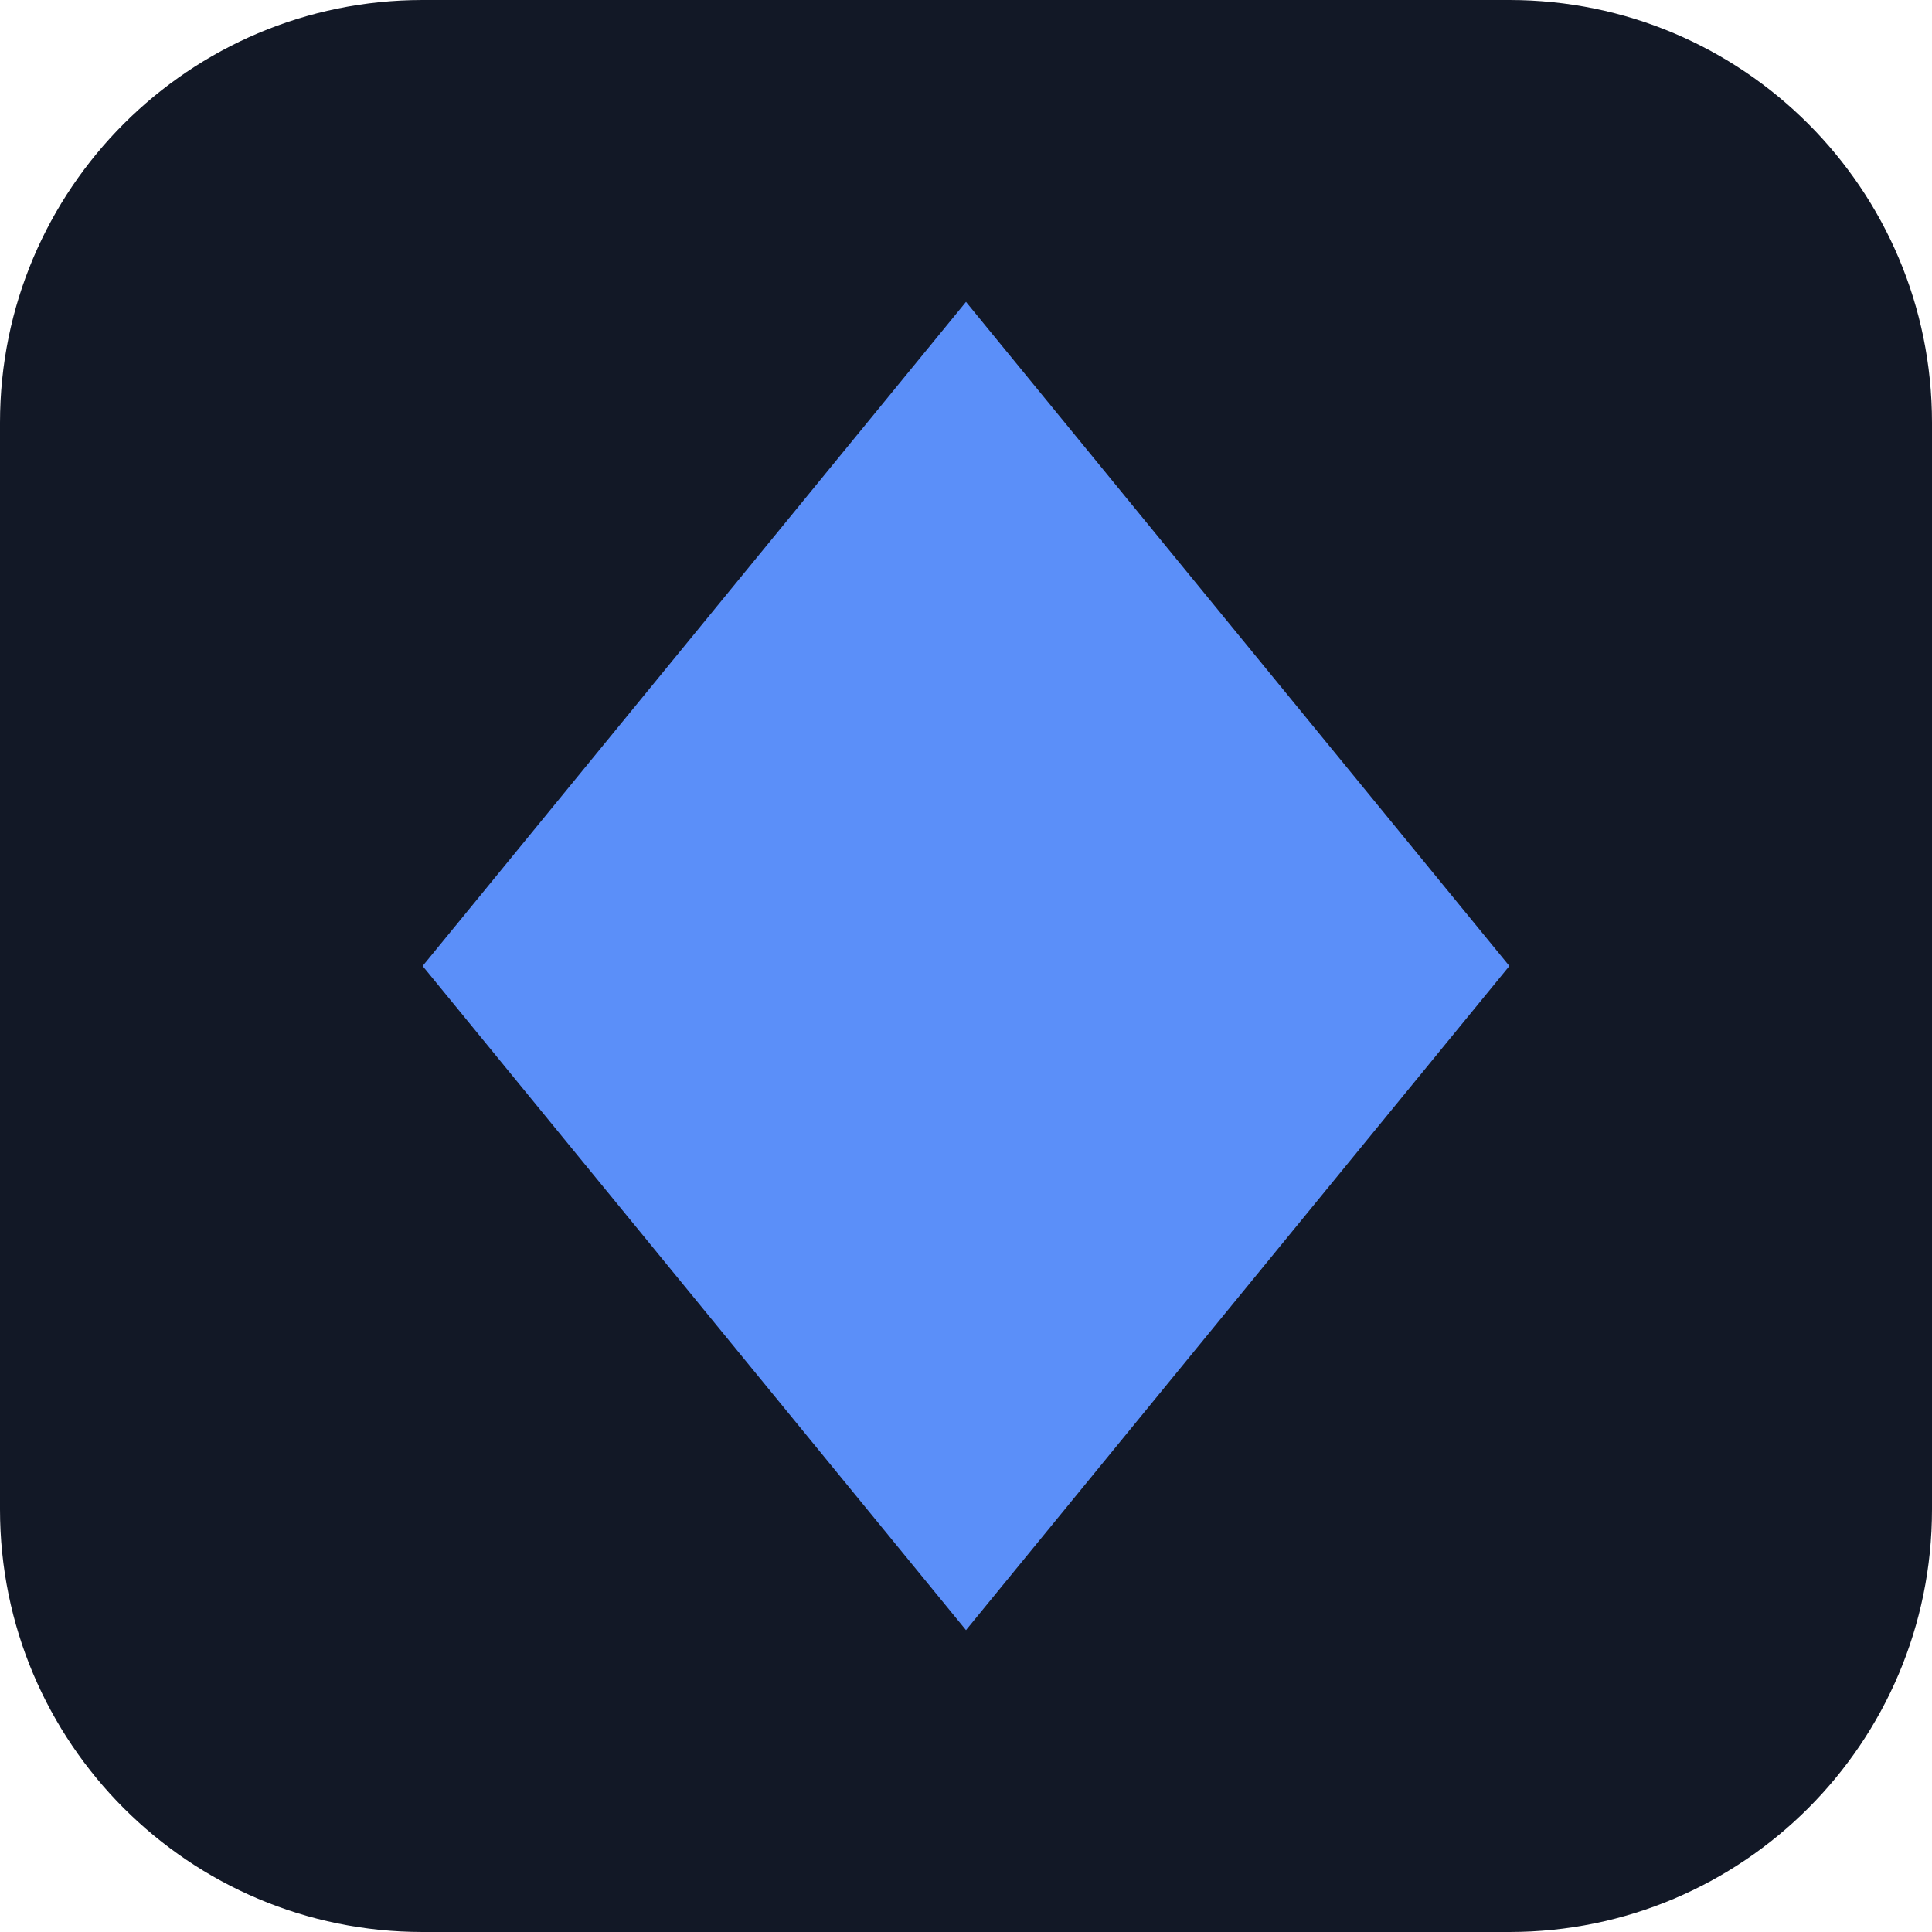
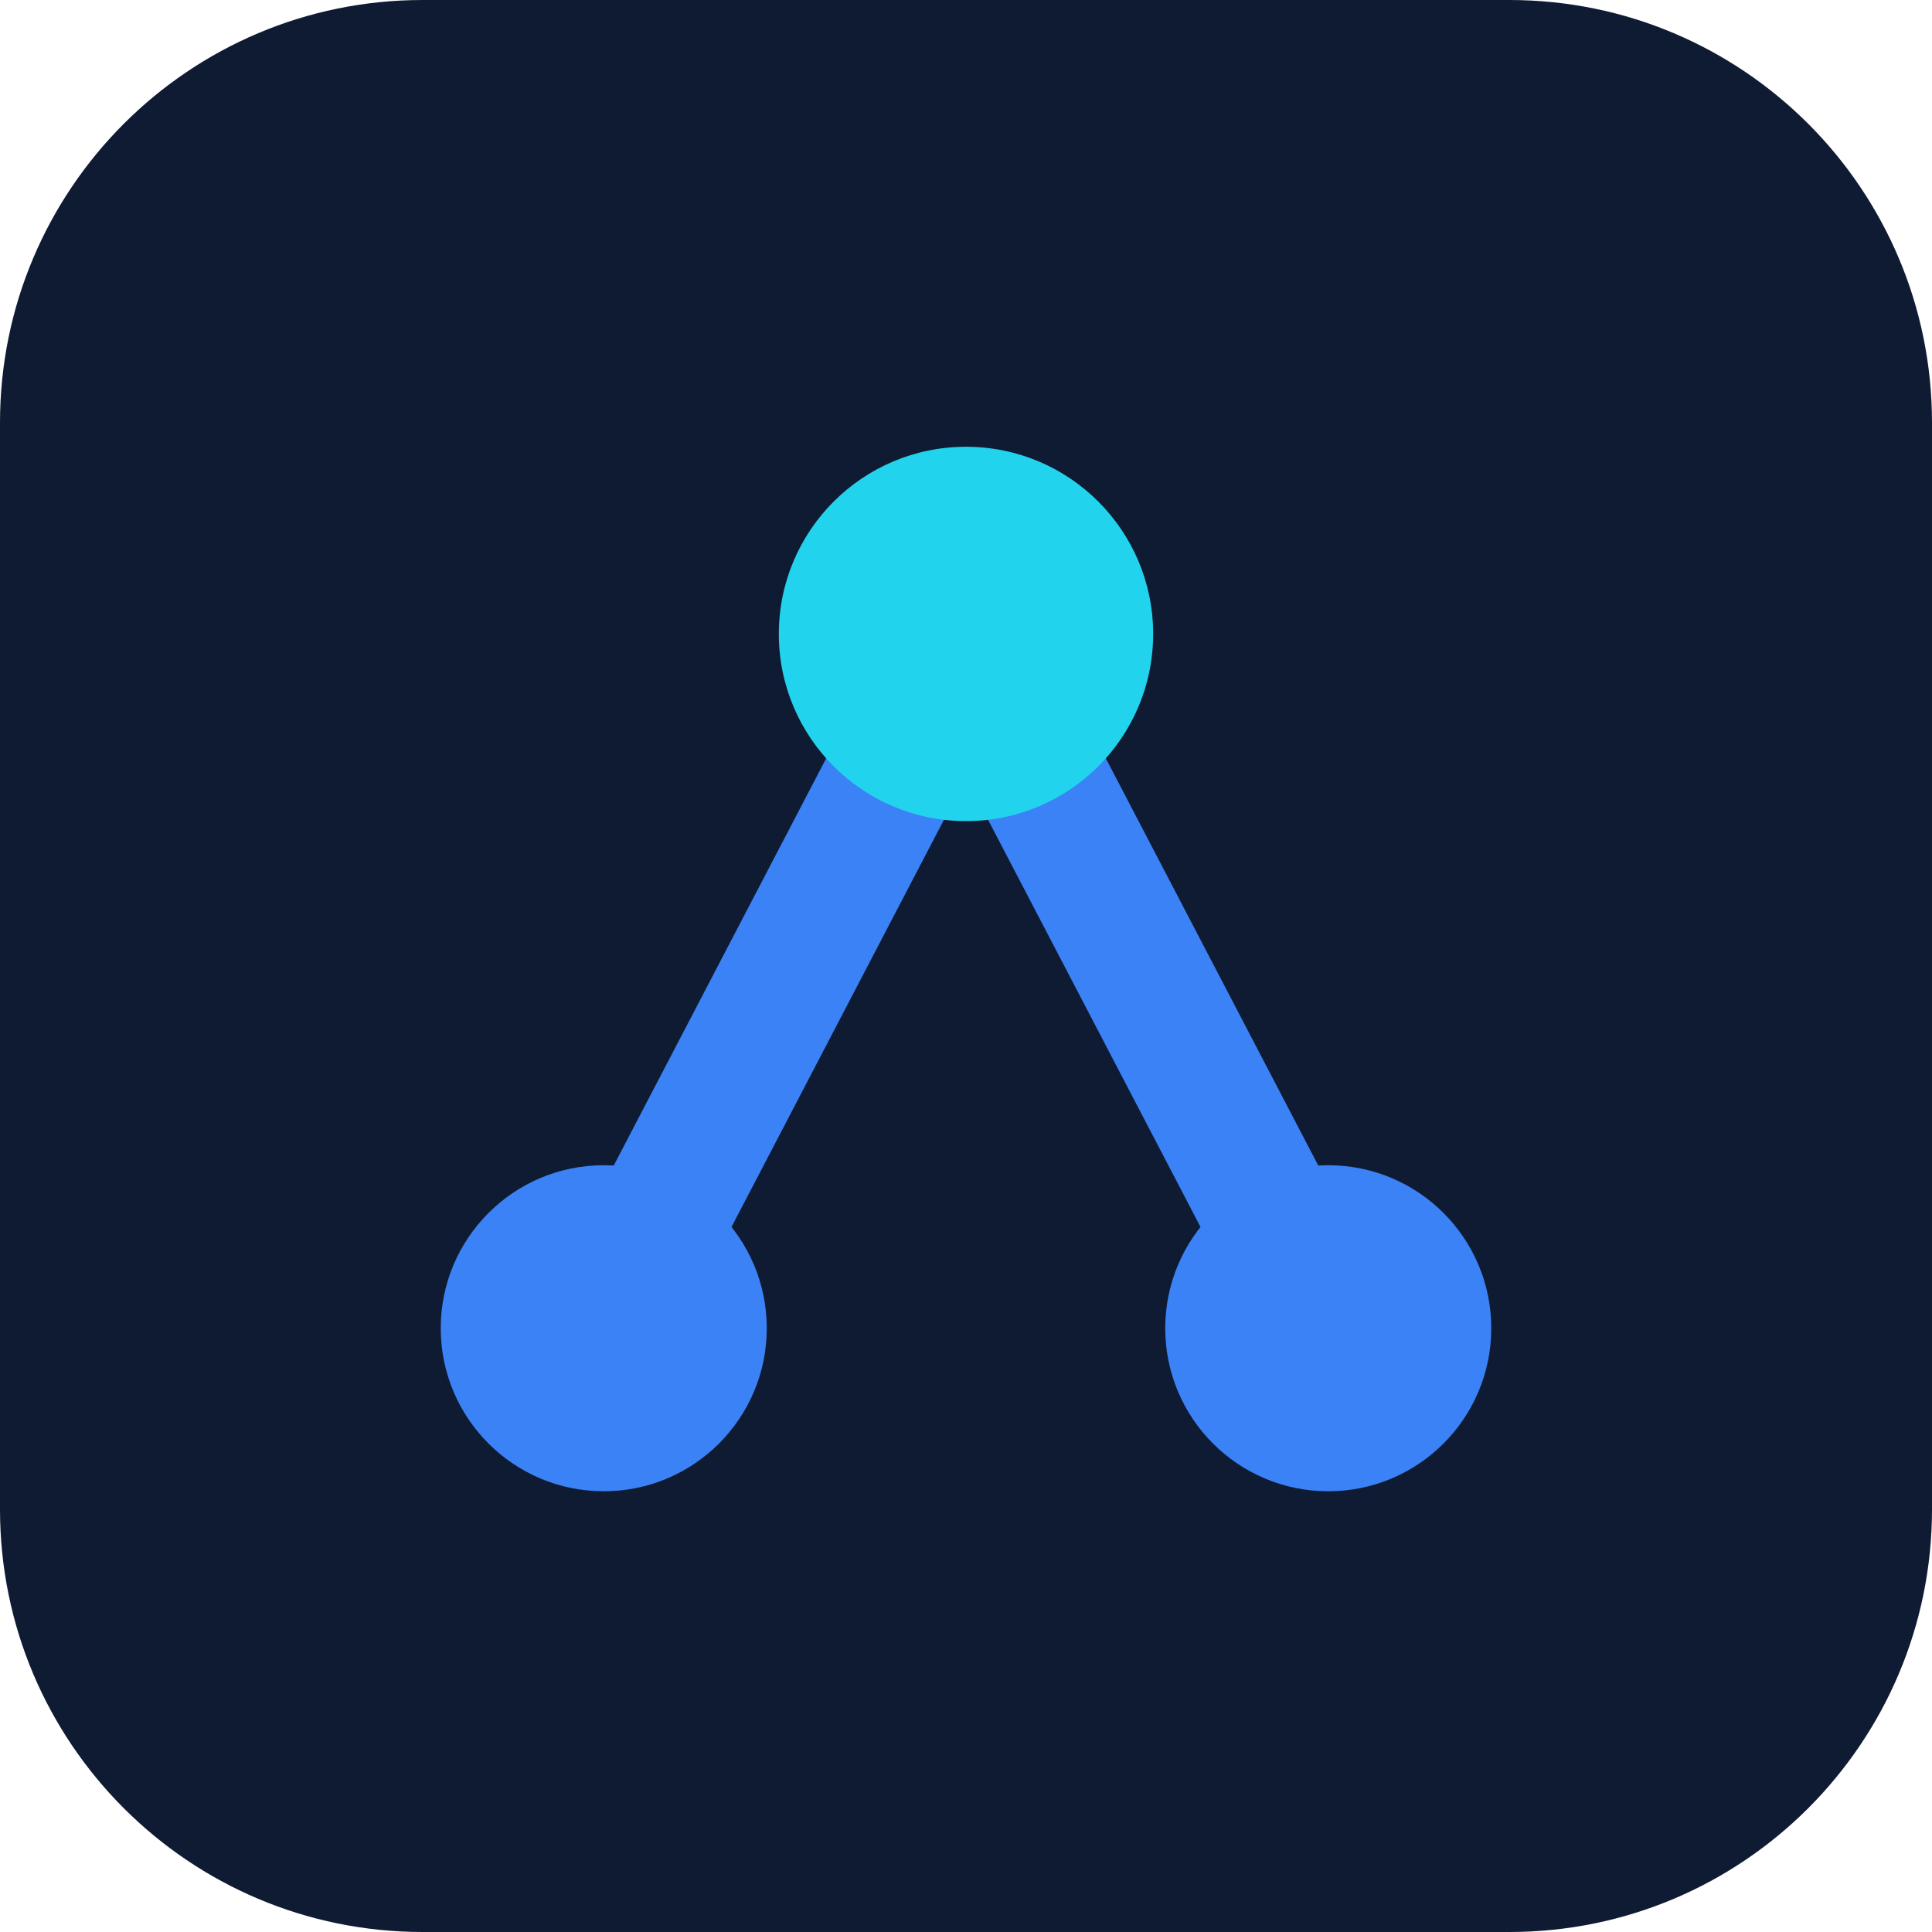
<svg xmlns="http://www.w3.org/2000/svg" viewBox="0 0 32 32">
-   <rect width="32" height="32" rx="7" fill="#121826" />
-   <path d="M16 5l9 11-9 11-9-11z" fill="#5b8ff9" />
+   <rect width="32" height="32" rx="7" fill="#0f1b33" />
+   <path d="M10 22 L16 10.5 L22 22" fill="none" stroke="#3b82f6" stroke-width="2.2" stroke-linecap="round" stroke-linejoin="round" />
+   <circle cx="16" cy="10.5" r="3.1" fill="#22d3ee" />
+   <circle cx="10" cy="22" r="2.7" fill="#3b82f6" />
+   <circle cx="22" cy="22" r="2.7" fill="#3b82f6" />
</svg>
